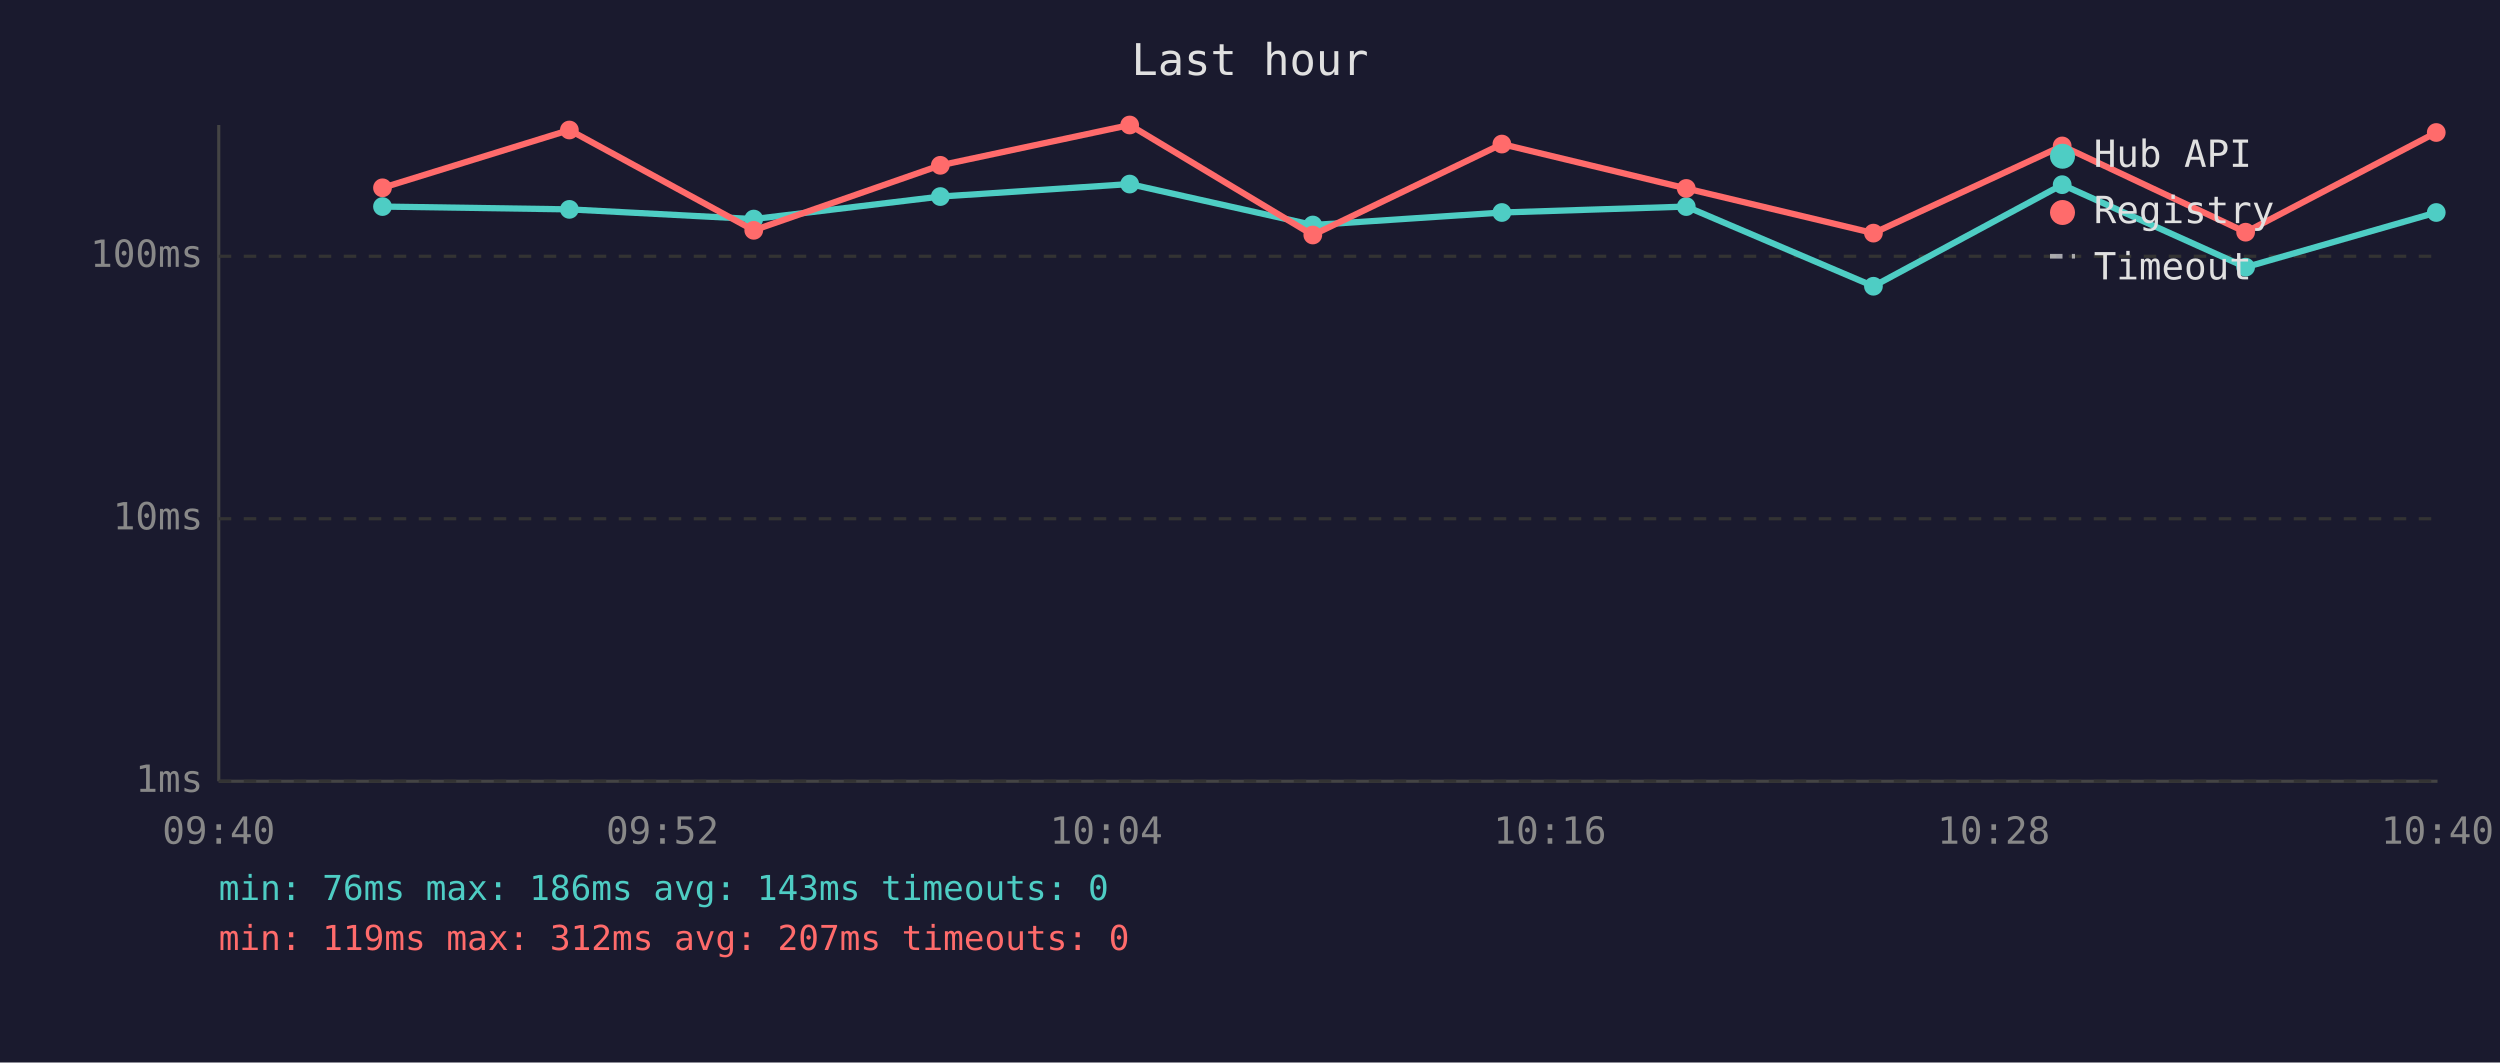
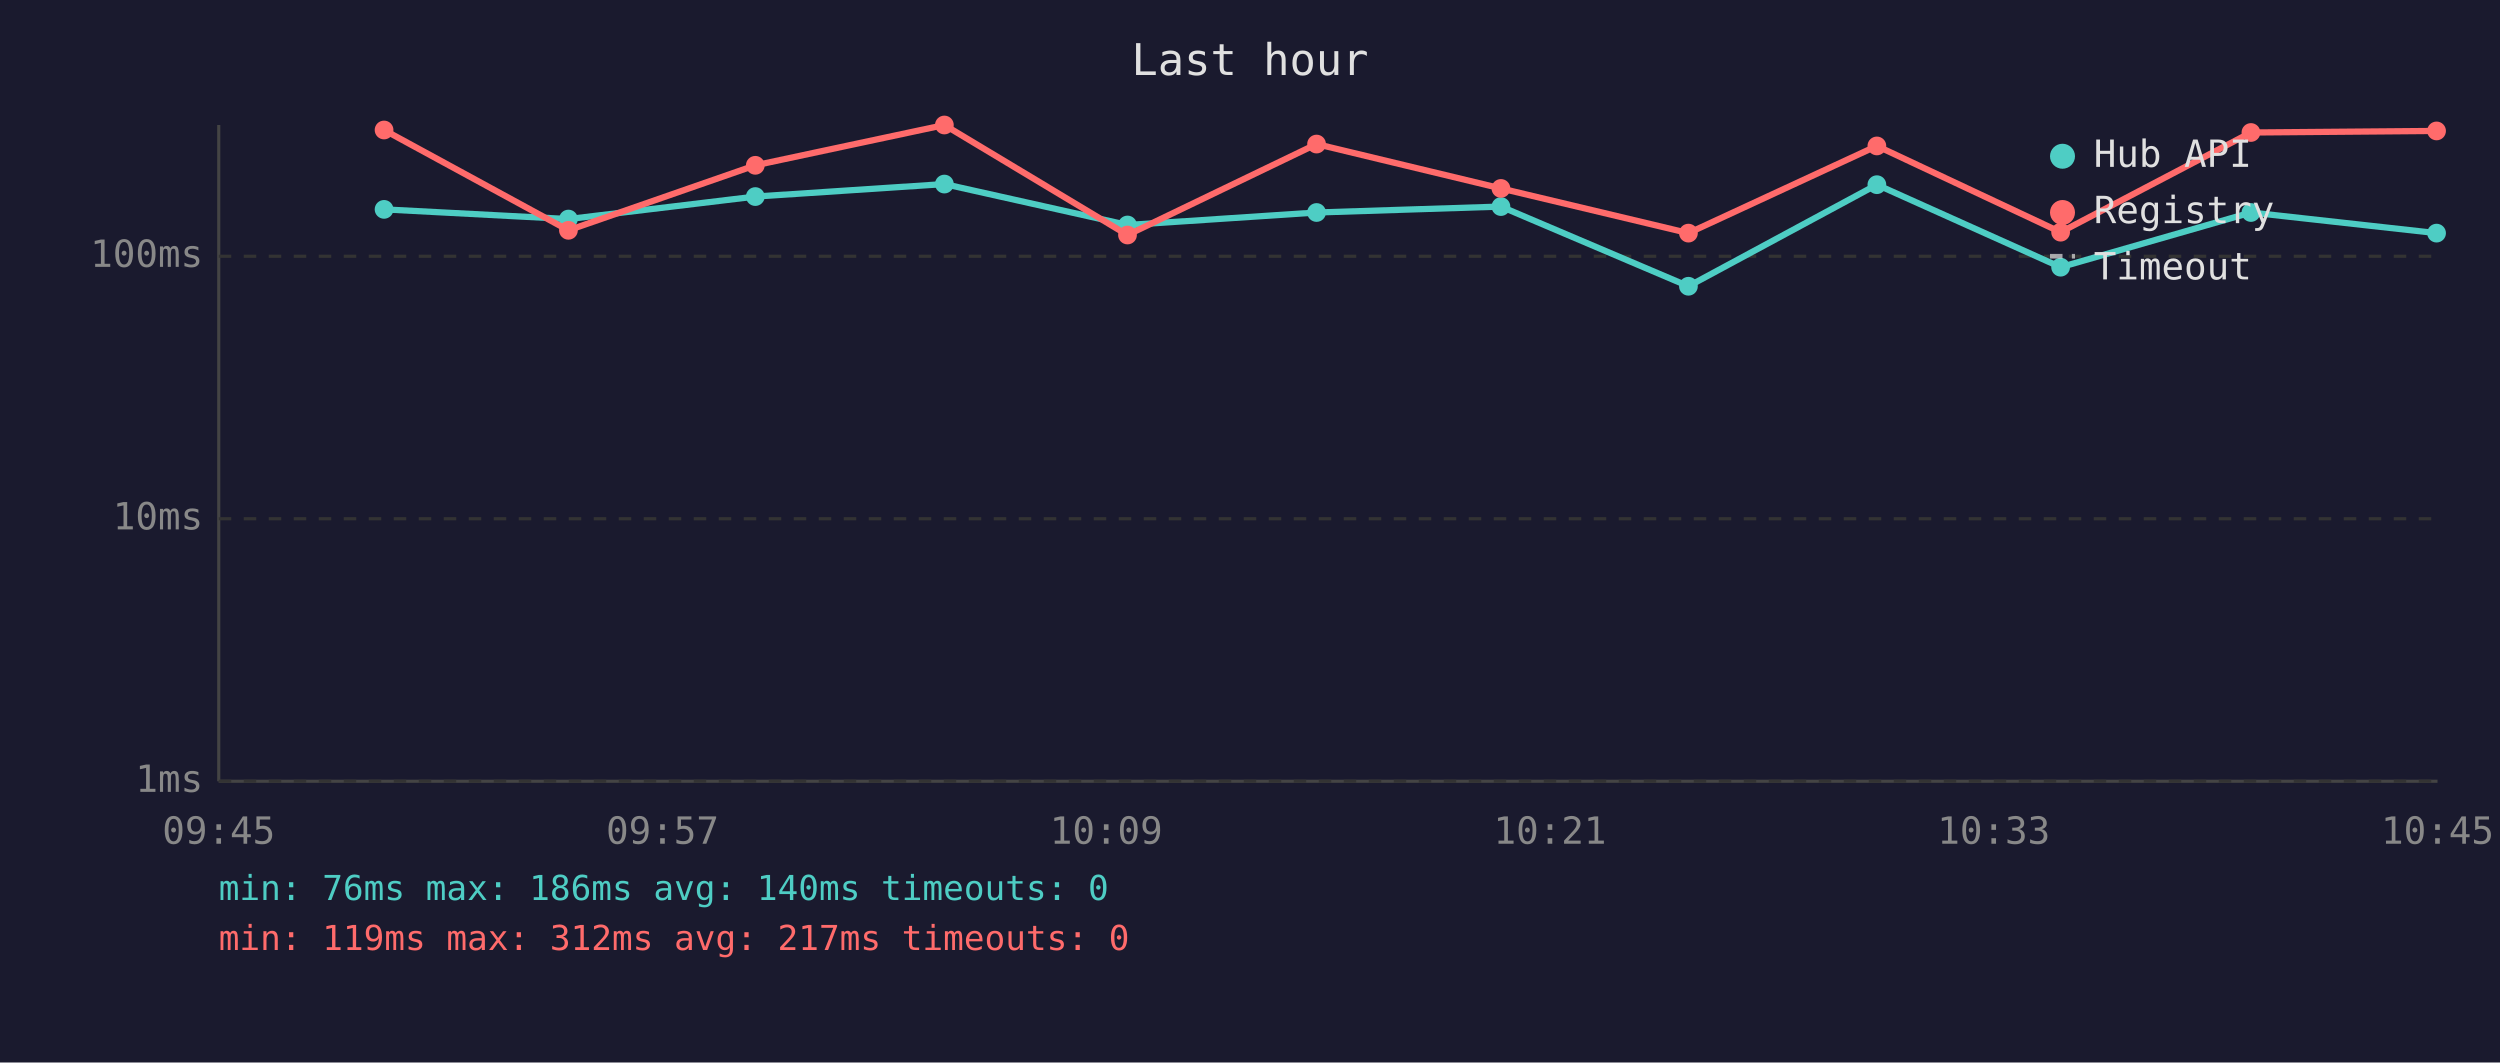
<svg xmlns="http://www.w3.org/2000/svg" viewBox="0 0 800 340" font-family="monospace" font-size="12">
  <rect width="800" height="340" fill="#1a1a2e" />
  <text x="400" y="24" fill="#e0e0e0" font-size="14" text-anchor="middle">Last hour</text>
  <line x1="70" y1="40" x2="70" y2="250" stroke="#444" stroke-width="1" />
  <line x1="70" y1="250" x2="780" y2="250" stroke="#444" stroke-width="1" />
  <line x1="70" y1="250" x2="780" y2="250" stroke="#333" stroke-width="1" stroke-dasharray="4" />
  <text x="65" y="250" fill="#888" text-anchor="end" dominant-baseline="middle">1ms</text>
  <line x1="70" y1="166" x2="780" y2="166" stroke="#333" stroke-width="1" stroke-dasharray="4" />
  <text x="65" y="166" fill="#888" text-anchor="end" dominant-baseline="middle">10ms</text>
  <line x1="70" y1="82" x2="780" y2="82" stroke="#333" stroke-width="1" stroke-dasharray="4" />
  <text x="65" y="82" fill="#888" text-anchor="end" dominant-baseline="middle">100ms</text>
-   <text x="70" y="270" fill="#888" text-anchor="middle">09:40</text>
-   <text x="212" y="270" fill="#888" text-anchor="middle">09:52</text>
-   <text x="354" y="270" fill="#888" text-anchor="middle">10:04</text>
-   <text x="496" y="270" fill="#888" text-anchor="middle">10:16</text>
-   <text x="638" y="270" fill="#888" text-anchor="middle">10:28</text>
-   <text x="780" y="270" fill="#888" text-anchor="middle">10:40</text>
-   <polyline points="122.4,66.1 182.2,67.0 241.2,70.1 300.9,62.9 361.5,58.9 420.1,72.0 480.6,68.0 539.6,66.1 599.5,91.6 659.9,59.1 718.6,85.5 779.6,68.0" fill="none" stroke="#4ecdc4" stroke-width="2" opacity="1" />
-   <circle cx="122.4" cy="66.1" r="3" fill="#4ecdc4" />
-   <circle cx="182.2" cy="67.0" r="3" fill="#4ecdc4" />
-   <circle cx="241.2" cy="70.1" r="3" fill="#4ecdc4" />
-   <circle cx="300.9" cy="62.9" r="3" fill="#4ecdc4" />
-   <circle cx="361.5" cy="58.9" r="3" fill="#4ecdc4" />
-   <circle cx="420.1" cy="72.0" r="3" fill="#4ecdc4" />
-   <circle cx="480.6" cy="68.0" r="3" fill="#4ecdc4" />
-   <circle cx="539.6" cy="66.1" r="3" fill="#4ecdc4" />
-   <circle cx="599.5" cy="91.6" r="3" fill="#4ecdc4" />
-   <circle cx="659.9" cy="59.1" r="3" fill="#4ecdc4" />
-   <circle cx="718.6" cy="85.5" r="3" fill="#4ecdc4" />
-   <circle cx="779.6" cy="68.0" r="3" fill="#4ecdc4" />
-   <polyline points="122.4,60.1 182.2,41.6 241.2,73.7 300.9,52.9 361.5,40.0 420.1,75.2 480.6,46.1 539.6,60.3 599.5,74.6 659.9,46.7 718.6,74.3 779.6,42.4" fill="none" stroke="#ff6b6b" stroke-width="2" opacity="1" />
-   <circle cx="122.4" cy="60.1" r="3" fill="#ff6b6b" />
-   <circle cx="182.2" cy="41.6" r="3" fill="#ff6b6b" />
-   <circle cx="241.2" cy="73.7" r="3" fill="#ff6b6b" />
-   <circle cx="300.9" cy="52.9" r="3" fill="#ff6b6b" />
-   <circle cx="361.5" cy="40.0" r="3" fill="#ff6b6b" />
-   <circle cx="420.1" cy="75.2" r="3" fill="#ff6b6b" />
-   <circle cx="480.6" cy="46.1" r="3" fill="#ff6b6b" />
-   <circle cx="539.6" cy="60.3" r="3" fill="#ff6b6b" />
-   <circle cx="599.5" cy="74.6" r="3" fill="#ff6b6b" />
-   <circle cx="659.9" cy="46.7" r="3" fill="#ff6b6b" />
-   <circle cx="718.6" cy="74.3" r="3" fill="#ff6b6b" />
-   <circle cx="779.6" cy="42.4" r="3" fill="#ff6b6b" />
+   <text x="70" y="270" fill="#888" text-anchor="middle">09:45</text>
+   <text x="212" y="270" fill="#888" text-anchor="middle">09:57</text>
+   <text x="354" y="270" fill="#888" text-anchor="middle">10:09</text>
+   <text x="496" y="270" fill="#888" text-anchor="middle">10:21</text>
+   <text x="638" y="270" fill="#888" text-anchor="middle">10:33</text>
+   <text x="780" y="270" fill="#888" text-anchor="middle">10:45</text>
+   <polyline points="122.9,67.0 181.9,70.1 241.7,62.9 302.2,58.9 360.8,72.0 421.3,68.0 480.3,66.1 540.3,91.6 600.6,59.1 659.4,85.5 720.3,68.0 779.7,74.6" fill="none" stroke="#4ecdc4" stroke-width="2" opacity="1" />
+   <circle cx="122.9" cy="67.0" r="3" fill="#4ecdc4" />
+   <circle cx="181.9" cy="70.1" r="3" fill="#4ecdc4" />
+   <circle cx="241.7" cy="62.9" r="3" fill="#4ecdc4" />
+   <circle cx="302.2" cy="58.9" r="3" fill="#4ecdc4" />
+   <circle cx="360.8" cy="72.0" r="3" fill="#4ecdc4" />
+   <circle cx="421.3" cy="68.0" r="3" fill="#4ecdc4" />
+   <circle cx="480.3" cy="66.1" r="3" fill="#4ecdc4" />
+   <circle cx="540.3" cy="91.6" r="3" fill="#4ecdc4" />
+   <circle cx="600.6" cy="59.1" r="3" fill="#4ecdc4" />
+   <circle cx="659.4" cy="85.5" r="3" fill="#4ecdc4" />
+   <circle cx="720.3" cy="68.0" r="3" fill="#4ecdc4" />
+   <circle cx="779.7" cy="74.6" r="3" fill="#4ecdc4" />
+   <polyline points="122.9,41.6 181.9,73.7 241.7,52.9 302.2,40.0 360.8,75.2 421.3,46.1 480.3,60.3 540.3,74.6 600.6,46.7 659.4,74.3 720.3,42.4 779.7,41.9" fill="none" stroke="#ff6b6b" stroke-width="2" opacity="1" />
+   <circle cx="122.9" cy="41.6" r="3" fill="#ff6b6b" />
+   <circle cx="181.9" cy="73.7" r="3" fill="#ff6b6b" />
+   <circle cx="241.7" cy="52.9" r="3" fill="#ff6b6b" />
+   <circle cx="302.2" cy="40.0" r="3" fill="#ff6b6b" />
+   <circle cx="360.8" cy="75.2" r="3" fill="#ff6b6b" />
+   <circle cx="421.3" cy="46.1" r="3" fill="#ff6b6b" />
+   <circle cx="480.3" cy="60.3" r="3" fill="#ff6b6b" />
+   <circle cx="540.3" cy="74.6" r="3" fill="#ff6b6b" />
+   <circle cx="600.6" cy="46.7" r="3" fill="#ff6b6b" />
+   <circle cx="659.4" cy="74.3" r="3" fill="#ff6b6b" />
+   <circle cx="720.3" cy="42.4" r="3" fill="#ff6b6b" />
+   <circle cx="779.7" cy="41.9" r="3" fill="#ff6b6b" />
  <circle cx="660" cy="50" r="4" fill="#4ecdc4" />
  <text x="670" y="50" fill="#e0e0e0" dominant-baseline="middle">Hub API</text>
  <circle cx="660" cy="68" r="4" fill="#ff6b6b" />
  <text x="670" y="68" fill="#e0e0e0" dominant-baseline="middle">Registry</text>
  <line x1="656" y1="82" x2="664" y2="82" stroke="#e0e0e0" stroke-width="1.5" stroke-dasharray="4,3" opacity="0.7" />
  <text x="670" y="86" fill="#e0e0e0" dominant-baseline="middle">Timeout</text>
-   <text x="70" y="288" fill="#4ecdc4" font-size="11">min: 76ms  max: 186ms  avg: 143ms  timeouts: 0</text>
-   <text x="70" y="304" fill="#ff6b6b" font-size="11">min: 119ms  max: 312ms  avg: 207ms  timeouts: 0</text>
+   <text x="70" y="288" fill="#4ecdc4" font-size="11">min: 76ms  max: 186ms  avg: 140ms  timeouts: 0</text>
+   <text x="70" y="304" fill="#ff6b6b" font-size="11">min: 119ms  max: 312ms  avg: 217ms  timeouts: 0</text>
</svg>
